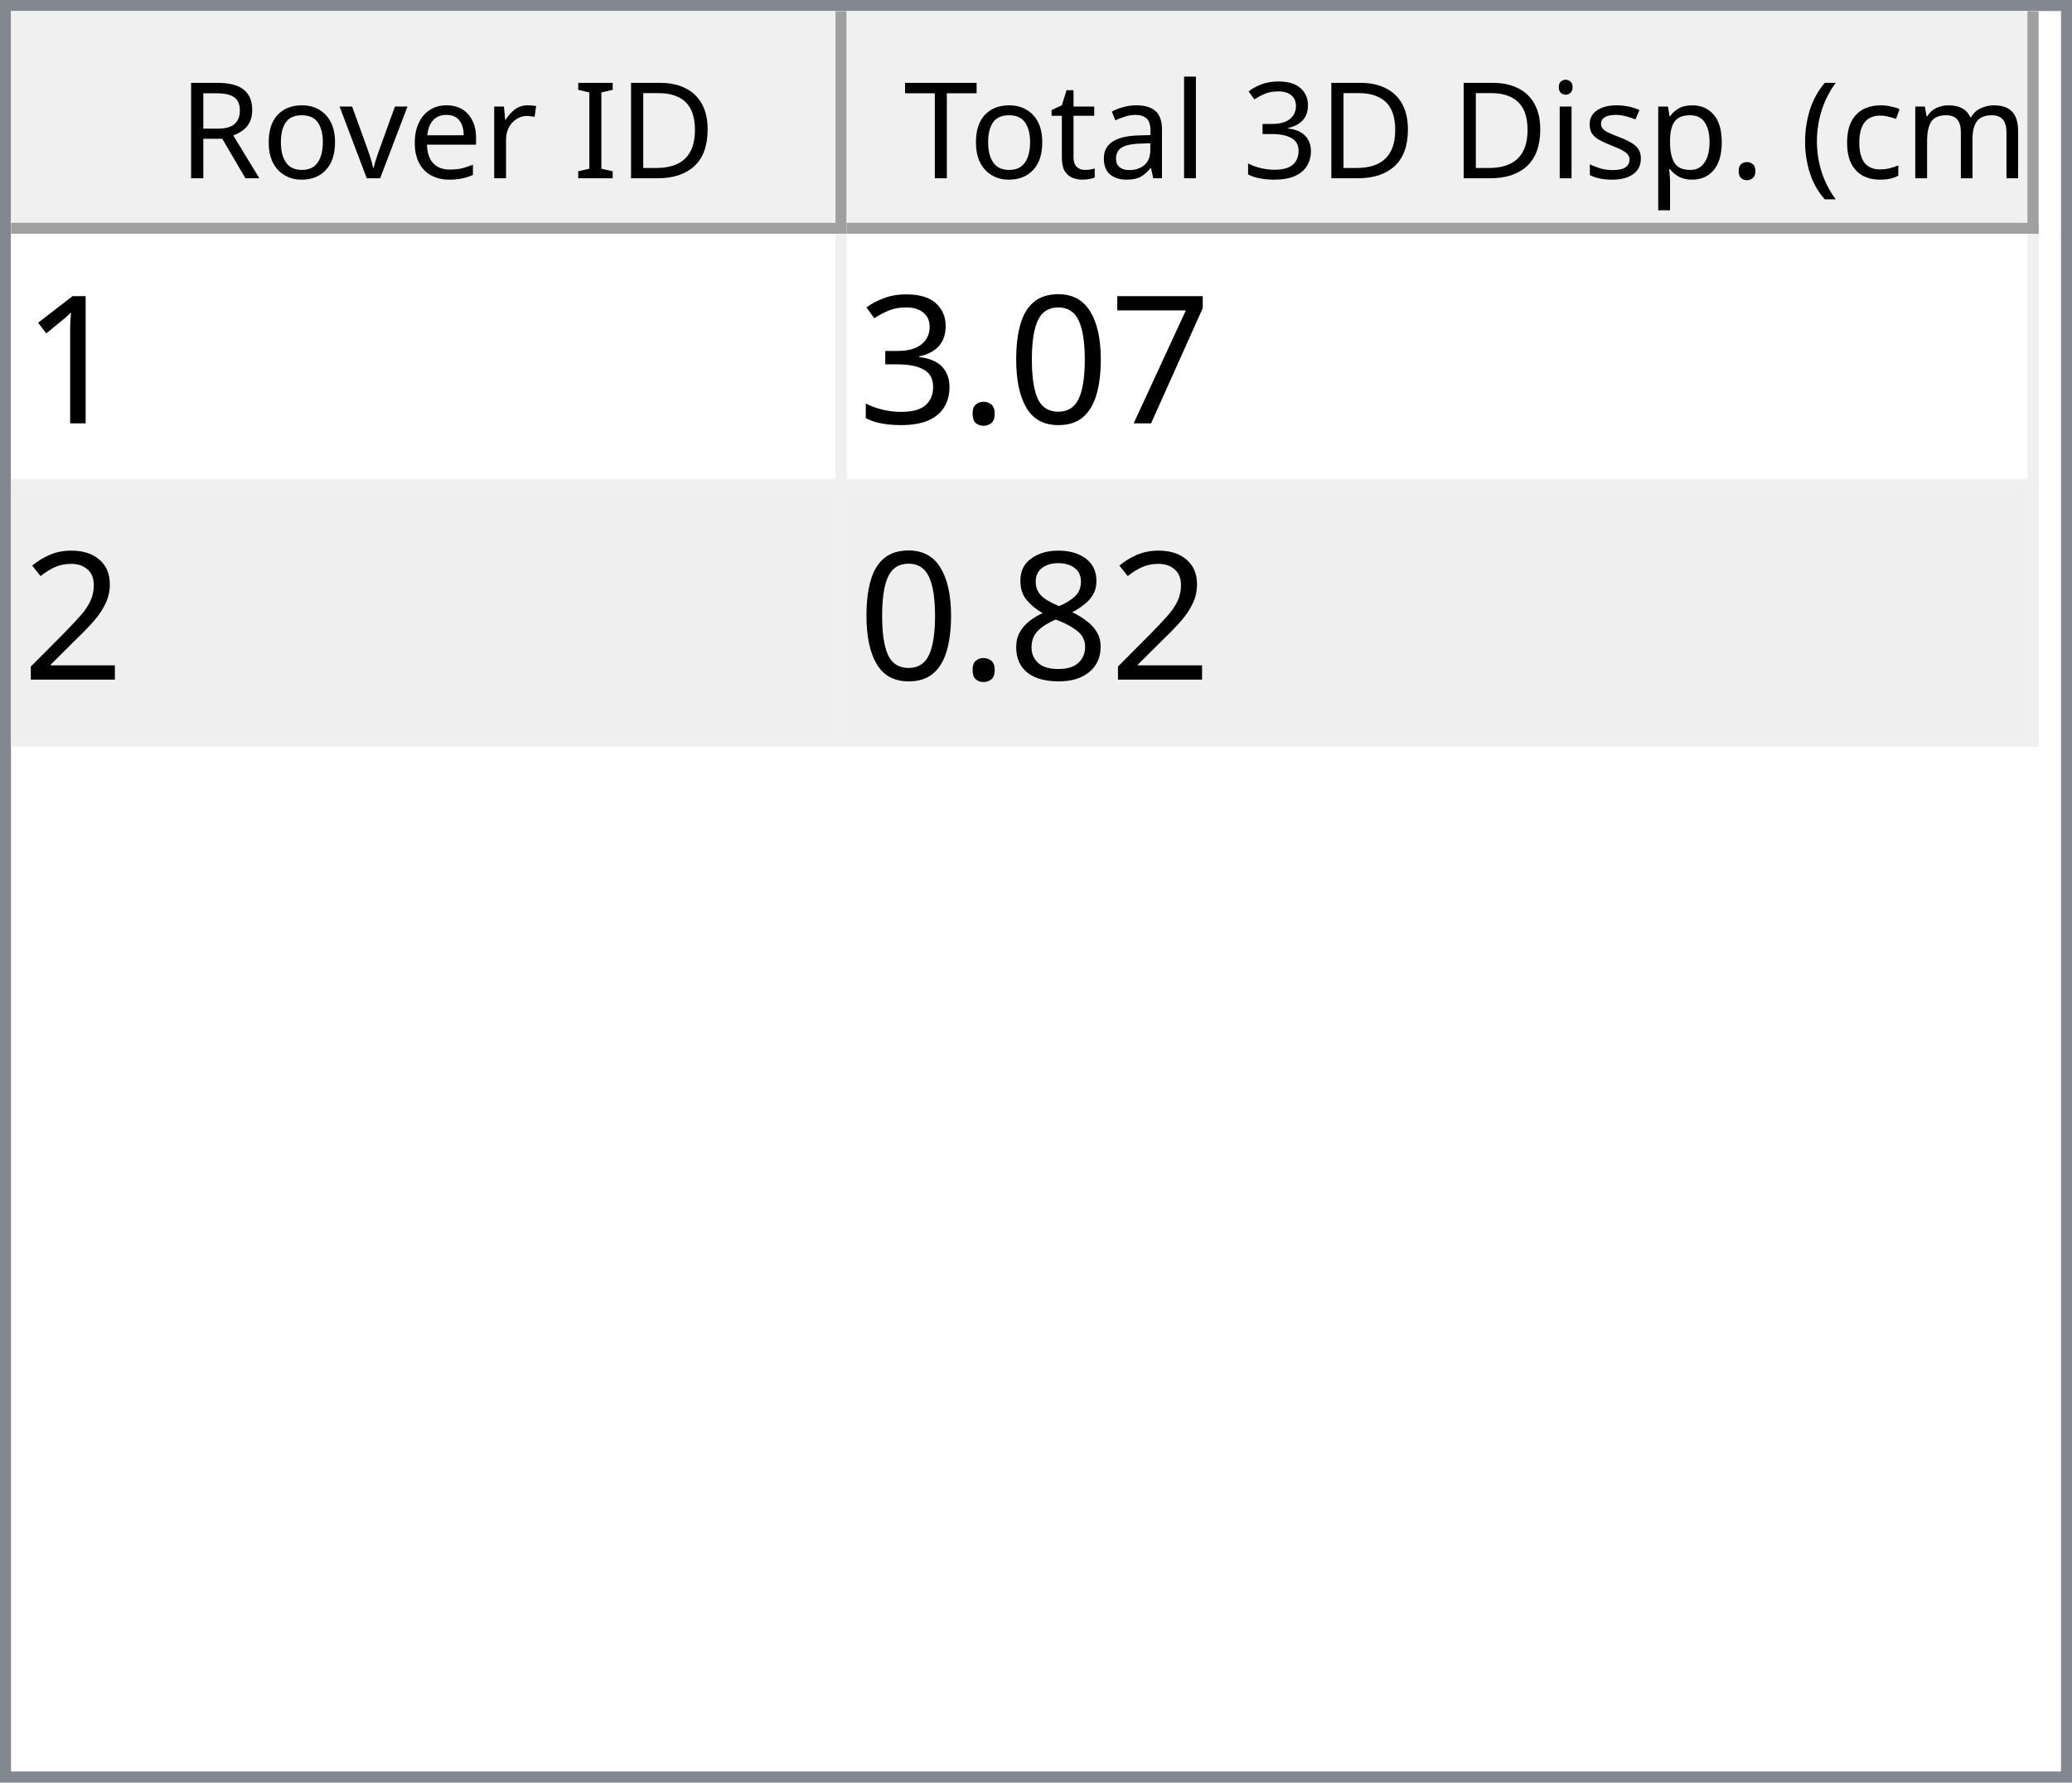
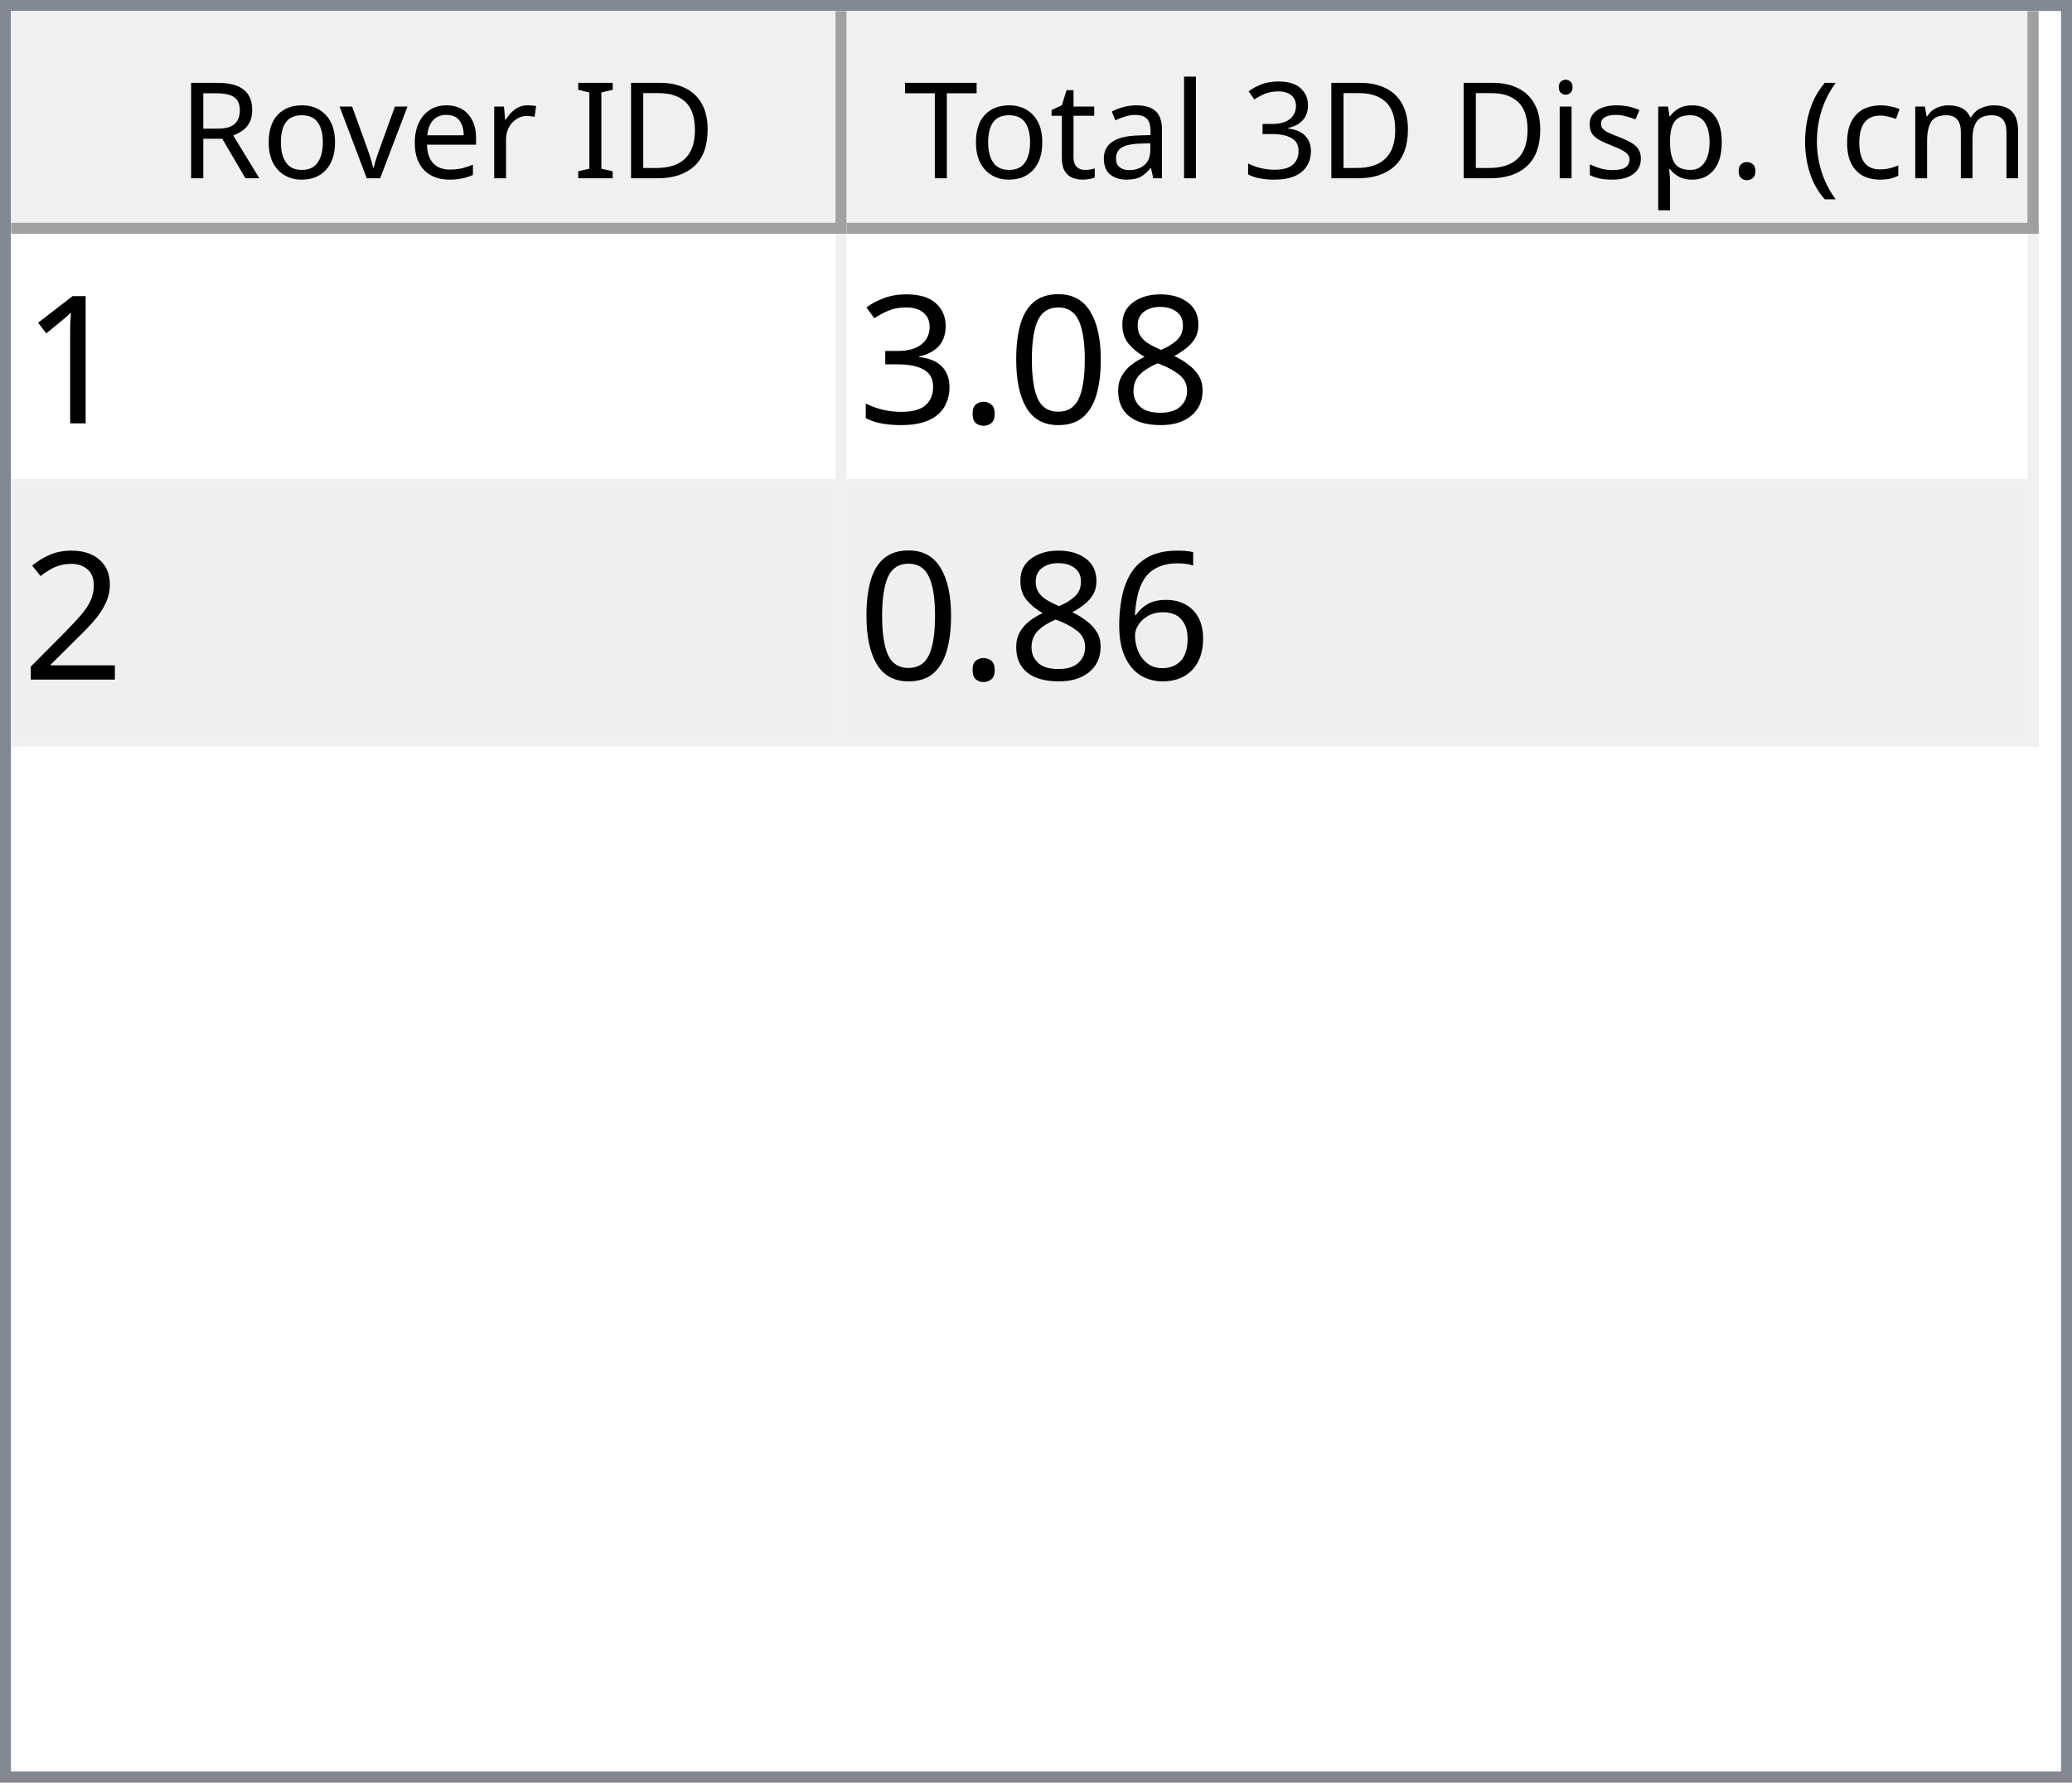
<svg xmlns="http://www.w3.org/2000/svg" style="fill-opacity:1; color-rendering:auto; color-interpolation:auto; text-rendering:auto; stroke:black; stroke-linecap:square; stroke-miterlimit:10; shape-rendering:auto; stroke-opacity:1; fill:black; stroke-dasharray:none; font-weight:normal; stroke-width:1; font-family:'Dialog'; font-style:normal; stroke-linejoin:miter; font-size:12px; stroke-dashoffset:0; image-rendering:auto;" width="186" height="160">
  <defs id="genericDefs" />
  <g>
    <defs id="defs1">
      <clipPath clipPathUnits="userSpaceOnUse" id="clipPath1">
        <path d="M0 0 L186 0 L186 160 L0 160 L0 0 Z" />
      </clipPath>
      <clipPath clipPathUnits="userSpaceOnUse" id="clipPath2">
        <path d="M0 0 L0 160 L186 160 L186 0 Z" />
      </clipPath>
      <clipPath clipPathUnits="userSpaceOnUse" id="clipPath3">
        <path d="M0 0 L0 20 L184 20 L184 0 Z" />
      </clipPath>
      <clipPath clipPathUnits="userSpaceOnUse" id="clipPath4">
        <path d="M0 0 L0 20 L75 20 L75 0 Z" />
      </clipPath>
      <clipPath clipPathUnits="userSpaceOnUse" id="clipPath5">
        <path d="M1 1 L1 19 L74 19 L74 1 Z" />
      </clipPath>
      <clipPath clipPathUnits="userSpaceOnUse" id="clipPath6">
        <path d="M0 0 L0 18 L73 18 L73 0 Z" />
      </clipPath>
      <clipPath clipPathUnits="userSpaceOnUse" id="clipPath7">
        <path d="M-0.5 -0.5 L-0.5 19.5 L74.5 19.5 L74.5 -0.5 Z" />
      </clipPath>
      <clipPath clipPathUnits="userSpaceOnUse" id="clipPath8">
        <path d="M0 0 L0 20 L107 20 L107 0 Z" />
      </clipPath>
      <clipPath clipPathUnits="userSpaceOnUse" id="clipPath9">
        <path d="M1 1 L1 19 L106 19 L106 1 Z" />
      </clipPath>
      <clipPath clipPathUnits="userSpaceOnUse" id="clipPath10">
        <path d="M0 0 L0 18 L105 18 L105 0 Z" />
      </clipPath>
      <clipPath clipPathUnits="userSpaceOnUse" id="clipPath11">
        <path d="M-0.5 -0.5 L-0.5 19.5 L106.5 19.5 L106.5 -0.5 Z" />
      </clipPath>
      <clipPath clipPathUnits="userSpaceOnUse" id="clipPath12">
        <path d="M0 0 L0 138 L184 138 L184 0 Z" />
      </clipPath>
      <clipPath clipPathUnits="userSpaceOnUse" id="clipPath13">
        <path d="M0 0 L0 46 L182 46 L182 0 Z" />
      </clipPath>
      <clipPath clipPathUnits="userSpaceOnUse" id="clipPath14">
        <path d="M-0.5 -0.5 L-0.5 45.5 L181.5 45.5 L181.5 -0.5 Z" />
      </clipPath>
      <clipPath clipPathUnits="userSpaceOnUse" id="clipPath15">
        <path d="M0 0 L0 22 L74 22 L74 0 Z" />
      </clipPath>
      <clipPath clipPathUnits="userSpaceOnUse" id="clipPath16">
        <path d="M0 0 L0 22 L106 22 L106 0 Z" />
      </clipPath>
      <font horiz-adv-x="64.551" id="font1">
        <font-face ascent="107.91" descent="25.098" units-per-em="100" style="font-style:normal; font-family:Segoe UI; font-weight:normal;" />
        <missing-glyph horiz-adv-x="64.551" d="M8.109 0 L8.109 68.266 L56.453 68.266 L56.453 0 L8.109 0 ZM15.328 7.234 L49.219 7.234 L49.219 61.031 L15.328 61.031 L15.328 7.234 Z" />
        <glyph unicode="D" horiz-adv-x="70.117" d="M9.188 0 L9.188 70.016 L28.516 70.016 Q65.531 70.016 65.531 35.891 Q65.531 19.672 55.25 9.836 Q44.969 0 27.734 0 L9.188 0 ZM17.391 62.594 L17.391 7.422 L27.828 7.422 Q41.609 7.422 49.273 14.797 Q56.938 22.172 56.938 35.688 Q56.938 62.594 28.328 62.594 L17.391 62.594 Z" />
        <glyph unicode="I" horiz-adv-x="26.611" d="M17.391 0 L9.188 0 L9.188 70.016 L17.391 70.016 L17.391 0 Z" />
        <glyph unicode=" " horiz-adv-x="27.393" d="" />
        <glyph unicode="r" horiz-adv-x="34.766" d="M34.188 41.891 Q32.078 43.5 28.125 43.5 Q23 43.5 19.555 38.672 Q16.109 33.844 16.109 25.484 L16.109 0 L8.109 0 L8.109 50 L16.109 50 L16.109 39.703 L16.312 39.703 Q18.016 44.969 21.531 47.922 Q25.047 50.875 29.391 50.875 Q32.516 50.875 34.188 50.203 L34.188 41.891 Z" />
        <glyph unicode="e" horiz-adv-x="52.295" d="M48.297 23 L12.984 23 Q13.188 14.656 17.484 10.109 Q21.781 5.562 29.297 5.562 Q37.75 5.562 44.828 11.141 L44.828 3.609 Q38.234 -1.172 27.391 -1.172 Q16.797 -1.172 10.742 5.641 Q4.688 12.453 4.688 24.812 Q4.688 36.469 11.305 43.82 Q17.922 51.172 27.734 51.172 Q37.547 51.172 42.922 44.828 Q48.297 38.484 48.297 27.203 L48.297 23 ZM40.094 29.781 Q40.047 36.719 36.75 40.578 Q33.453 44.438 27.594 44.438 Q21.922 44.438 17.969 40.383 Q14.016 36.328 13.094 29.781 L40.094 29.781 Z" />
        <glyph unicode="v" horiz-adv-x="47.9" d="M47.406 50 L27.484 0 L19.625 0 L0.688 50 L9.469 50 L22.172 13.672 Q23.578 9.672 23.922 6.688 L24.125 6.688 Q24.609 10.453 25.688 13.484 L38.969 50 L47.406 50 Z" />
        <glyph unicode="o" horiz-adv-x="58.594" d="M29 -1.172 Q17.922 -1.172 11.305 5.836 Q4.688 12.844 4.688 24.422 Q4.688 37.016 11.57 44.094 Q18.453 51.172 30.172 51.172 Q41.359 51.172 47.633 44.289 Q53.906 37.406 53.906 25.203 Q53.906 13.234 47.141 6.031 Q40.375 -1.172 29 -1.172 ZM29.594 44.438 Q21.875 44.438 17.383 39.188 Q12.891 33.938 12.891 24.703 Q12.891 15.828 17.43 10.695 Q21.969 5.562 29.594 5.562 Q37.359 5.562 41.531 10.594 Q45.703 15.625 45.703 24.906 Q45.703 34.281 41.531 39.359 Q37.359 44.438 29.594 44.438 Z" />
        <glyph unicode="R" horiz-adv-x="59.814" d="M59.375 0 L49.609 0 L37.891 19.625 Q36.281 22.359 34.766 24.289 Q33.25 26.219 31.664 27.438 Q30.078 28.656 28.25 29.219 Q26.422 29.781 24.125 29.781 L17.391 29.781 L17.391 0 L9.188 0 L9.188 70.016 L30.078 70.016 Q34.672 70.016 38.555 68.867 Q42.438 67.719 45.289 65.375 Q48.141 63.031 49.758 59.547 Q51.375 56.062 51.375 51.375 Q51.375 47.703 50.273 44.656 Q49.172 41.609 47.148 39.211 Q45.125 36.812 42.266 35.133 Q39.406 33.453 35.844 32.516 L35.844 32.328 Q37.594 31.547 38.891 30.547 Q40.188 29.547 41.359 28.18 Q42.531 26.812 43.68 25.078 Q44.828 23.344 46.234 21.047 L59.375 0 ZM17.391 62.594 L17.391 37.203 L28.516 37.203 Q31.594 37.203 34.203 38.133 Q36.812 39.062 38.719 40.797 Q40.625 42.531 41.703 45.047 Q42.781 47.562 42.781 50.688 Q42.781 56.297 39.141 59.445 Q35.5 62.594 28.609 62.594 L17.391 62.594 Z" />
        <glyph unicode=")" horiz-adv-x="30.176" d="M8.297 -15.922 L1.172 -15.922 Q16.406 2.344 16.406 26.812 Q16.406 51.469 1.078 70.016 L8.297 70.016 Q23.531 52.156 23.531 26.703 Q23.531 1.375 8.297 -15.922 Z" />
        <glyph unicode="m" horiz-adv-x="86.133" d="M79.109 0 L71.094 0 L71.094 28.719 Q71.094 37.016 68.531 40.727 Q65.969 44.438 59.906 44.438 Q54.781 44.438 51.195 39.75 Q47.609 35.062 47.609 28.516 L47.609 0 L39.594 0 L39.594 29.688 Q39.594 44.438 28.219 44.438 Q22.953 44.438 19.531 40.016 Q16.109 35.594 16.109 28.516 L16.109 0 L8.109 0 L8.109 50 L16.109 50 L16.109 42.094 L16.312 42.094 Q21.625 51.172 31.844 51.172 Q36.969 51.172 40.773 48.312 Q44.578 45.453 46 40.828 Q51.562 51.172 62.594 51.172 Q79.109 51.172 79.109 30.812 L79.109 0 Z" />
        <glyph unicode="c" horiz-adv-x="46.191" d="M42.188 2.297 Q36.422 -1.172 28.516 -1.172 Q17.828 -1.172 11.258 5.789 Q4.688 12.75 4.688 23.828 Q4.688 36.188 11.766 43.68 Q18.844 51.172 30.672 51.172 Q37.25 51.172 42.281 48.734 L42.281 40.531 Q36.719 44.438 30.375 44.438 Q22.703 44.438 17.797 38.945 Q12.891 33.453 12.891 24.516 Q12.891 15.719 17.508 10.641 Q22.125 5.562 29.891 5.562 Q36.422 5.562 42.188 9.906 L42.188 2.297 Z" />
        <glyph unicode="(" horiz-adv-x="30.176" d="M29.109 -15.922 L21.969 -15.922 Q6.844 1.375 6.844 26.703 Q6.844 52.156 21.969 70.016 L29.203 70.016 Q13.875 51.469 13.875 26.812 Q13.875 2.344 29.109 -15.922 Z" />
        <glyph unicode="." horiz-adv-x="21.68" d="M10.891 -1.078 Q8.641 -1.078 7.055 0.539 Q5.469 2.156 5.469 4.391 Q5.469 6.641 7.055 8.273 Q8.641 9.906 10.891 9.906 Q13.188 9.906 14.797 8.273 Q16.406 6.641 16.406 4.391 Q16.406 2.156 14.797 0.539 Q13.188 -1.078 10.891 -1.078 Z" />
        <glyph unicode="p" horiz-adv-x="58.789" d="M16.312 7.234 L16.109 7.234 L16.109 -23 L8.109 -23 L8.109 50 L16.109 50 L16.109 41.219 L16.312 41.219 Q22.219 51.172 33.594 51.172 Q43.266 51.172 48.688 44.461 Q54.109 37.75 54.109 26.469 Q54.109 13.922 48 6.375 Q41.891 -1.172 31.297 -1.172 Q21.578 -1.172 16.312 7.234 ZM16.109 27.391 L16.109 20.406 Q16.109 14.203 20.141 9.883 Q24.172 5.562 30.375 5.562 Q37.641 5.562 41.773 11.133 Q45.906 16.703 45.906 26.609 Q45.906 34.969 42.047 39.703 Q38.188 44.438 31.594 44.438 Q24.609 44.438 20.359 39.578 Q16.109 34.719 16.109 27.391 Z" />
        <glyph unicode="s" horiz-adv-x="42.432" d="M5.078 1.812 L5.078 10.406 Q11.625 5.562 19.484 5.562 Q30.031 5.562 30.031 12.594 Q30.031 14.594 29.125 15.992 Q28.219 17.391 26.68 18.461 Q25.141 19.531 23.07 20.383 Q21 21.234 18.609 22.172 Q15.281 23.484 12.766 24.828 Q10.25 26.172 8.57 27.859 Q6.891 29.547 6.031 31.695 Q5.172 33.844 5.172 36.719 Q5.172 40.234 6.789 42.945 Q8.406 45.656 11.086 47.484 Q13.766 49.312 17.211 50.242 Q20.656 51.172 24.312 51.172 Q30.812 51.172 35.938 48.922 L35.938 40.828 Q30.422 44.438 23.25 44.438 Q21 44.438 19.195 43.922 Q17.391 43.406 16.094 42.477 Q14.797 41.547 14.086 40.258 Q13.375 38.969 13.375 37.406 Q13.375 35.453 14.086 34.133 Q14.797 32.812 16.164 31.789 Q17.531 30.766 19.484 29.938 Q21.438 29.109 23.922 28.125 Q27.25 26.859 29.883 25.516 Q32.516 24.172 34.375 22.484 Q36.234 20.797 37.234 18.602 Q38.234 16.406 38.234 13.375 Q38.234 9.672 36.602 6.938 Q34.969 4.203 32.234 2.398 Q29.5 0.594 25.93 -0.289 Q22.359 -1.172 18.453 -1.172 Q10.75 -1.172 5.078 1.812 Z" />
        <glyph unicode="i" horiz-adv-x="24.219" d="M12.203 62.703 Q10.062 62.703 8.547 64.164 Q7.031 65.625 7.031 67.875 Q7.031 70.125 8.547 71.609 Q10.062 73.094 12.203 73.094 Q14.406 73.094 15.945 71.609 Q17.484 70.125 17.484 67.875 Q17.484 65.719 15.945 64.211 Q14.406 62.703 12.203 62.703 ZM16.109 0 L8.109 0 L8.109 50 L16.109 50 L16.109 0 Z" />
        <glyph unicode="3" horiz-adv-x="53.906" d="M46.531 19.828 Q46.531 15.094 44.75 11.211 Q42.969 7.328 39.719 4.57 Q36.469 1.812 31.93 0.297 Q27.391 -1.219 21.922 -1.219 Q11.922 -1.219 6 2.594 L6 11.188 Q13.094 5.609 22.219 5.609 Q25.875 5.609 28.828 6.539 Q31.781 7.469 33.906 9.227 Q36.031 10.984 37.18 13.477 Q38.328 15.969 38.328 19.094 Q38.328 32.812 18.797 32.812 L12.984 32.812 L12.984 39.594 L18.5 39.594 Q35.797 39.594 35.797 52.484 Q35.797 64.406 22.609 64.406 Q15.188 64.406 8.688 59.422 L8.688 67.188 Q15.375 71.188 24.609 71.188 Q29 71.188 32.57 69.969 Q36.141 68.75 38.68 66.555 Q41.219 64.359 42.609 61.281 Q44 58.203 44 54.5 Q44 40.672 30.031 36.719 L30.031 36.531 Q33.594 36.141 36.625 34.797 Q39.656 33.453 41.852 31.305 Q44.047 29.156 45.289 26.25 Q46.531 23.344 46.531 19.828 Z" />
        <glyph unicode="l" horiz-adv-x="24.219" d="M16.109 0 L8.109 0 L8.109 74.031 L16.109 74.031 L16.109 0 Z" />
        <glyph unicode="a" horiz-adv-x="50.879" d="M43.891 0 L35.891 0 L35.891 7.812 L35.688 7.812 Q30.469 -1.172 20.312 -1.172 Q12.844 -1.172 8.617 2.781 Q4.391 6.734 4.391 13.281 Q4.391 27.297 20.906 29.594 L35.891 31.688 Q35.891 44.438 25.594 44.438 Q16.547 44.438 9.281 38.281 L9.281 46.484 Q16.656 51.172 26.266 51.172 Q43.891 51.172 43.891 32.516 L43.891 0 ZM35.891 25.297 L23.828 23.641 Q18.266 22.859 15.43 20.875 Q12.594 18.891 12.594 13.875 Q12.594 10.203 15.211 7.883 Q17.828 5.562 22.172 5.562 Q28.125 5.562 32.008 9.742 Q35.891 13.922 35.891 20.312 L35.891 25.297 Z" />
        <glyph unicode="t" horiz-adv-x="33.887" d="M31.297 0.484 Q28.469 -1.078 23.828 -1.078 Q10.688 -1.078 10.688 13.578 L10.688 43.172 L2.094 43.172 L2.094 50 L10.688 50 L10.688 62.203 L18.703 64.797 L18.703 50 L31.297 50 L31.297 43.172 L18.703 43.172 L18.703 14.984 Q18.703 9.969 20.414 7.82 Q22.125 5.672 26.078 5.672 Q29.109 5.672 31.297 7.328 L31.297 0.484 Z" />
        <glyph unicode="T" horiz-adv-x="52.393" d="M50.594 62.594 L30.375 62.594 L30.375 0 L22.172 0 L22.172 62.594 L2 62.594 L2 70.016 L50.594 70.016 L50.594 62.594 Z" />
      </font>
      <font horiz-adv-x="75.0" id="font2">
        <font-face ascent="100.537" descent="21.973" units-per-em="100" style="font-style:normal; font-family:sans-serif; font-weight:normal;" />
        <missing-glyph horiz-adv-x="75.0" d="M12.5 0 L12.5 62.5 L62.5 62.5 L62.5 0 L12.5 0 ZM14.062 1.562 L60.938 1.562 L60.938 60.938 L14.062 60.938 L14.062 1.562 Z" />
        <glyph unicode="1" horiz-adv-x="55.615" d="M37.25 0 L28.469 0 L28.469 56 Q25.297 52.984 20.141 49.953 Q14.984 46.922 10.891 45.406 L10.891 53.906 Q18.266 57.375 23.781 62.305 Q29.297 67.234 31.594 71.875 L37.25 71.875 L37.25 0 Z" />
-         <glyph unicode="7" horiz-adv-x="55.615" d="M4.734 62.203 L4.734 70.656 L51.078 70.656 L51.078 63.812 Q44.234 56.547 37.523 44.484 Q30.812 32.422 27.156 19.672 Q24.516 10.688 23.781 0 L14.75 0 Q14.891 8.453 18.062 20.414 Q21.234 32.375 27.172 43.484 Q33.109 54.594 39.797 62.203 L4.734 62.203 Z" />
+         <glyph unicode="8" horiz-adv-x="55.615" d="M17.672 38.812 Q12.203 40.828 9.57 44.539 Q6.938 48.25 6.938 53.422 Q6.938 61.234 12.555 66.555 Q18.172 71.875 27.484 71.875 Q36.859 71.875 42.578 66.43 Q48.297 60.984 48.297 53.172 Q48.297 48.188 45.68 44.508 Q43.062 40.828 37.75 38.812 Q44.344 36.672 47.781 31.883 Q51.219 27.094 51.219 20.453 Q51.219 11.281 44.727 5.031 Q38.234 -1.219 27.641 -1.219 Q17.047 -1.219 10.547 5.055 Q4.047 11.328 4.047 20.703 Q4.047 27.688 7.594 32.398 Q11.141 37.109 17.672 38.812 ZM15.922 53.719 Q15.922 48.641 19.195 45.414 Q22.469 42.188 27.688 42.188 Q32.766 42.188 36.016 45.383 Q39.266 48.578 39.266 53.219 Q39.266 58.062 35.914 61.359 Q32.562 64.656 27.594 64.656 Q22.562 64.656 19.242 61.43 Q15.922 58.203 15.922 53.719 ZM13.094 20.656 Q13.094 16.891 14.875 13.375 Q16.656 9.859 20.172 7.93 Q23.688 6 27.734 6 Q34.031 6 38.133 10.055 Q42.234 14.109 42.234 20.359 Q42.234 26.703 38.016 30.859 Q33.797 35.016 27.438 35.016 Q21.234 35.016 17.164 30.914 Q13.094 26.812 13.094 20.656 Z" />
        <glyph unicode="0" horiz-adv-x="55.615" d="M4.156 35.297 Q4.156 48 6.766 55.742 Q9.375 63.484 14.523 67.68 Q19.672 71.875 27.484 71.875 Q33.25 71.875 37.594 69.555 Q41.938 67.234 44.773 62.867 Q47.609 58.5 49.219 52.227 Q50.828 45.953 50.828 35.297 Q50.828 22.703 48.242 14.969 Q45.656 7.234 40.508 3.008 Q35.359 -1.219 27.484 -1.219 Q17.141 -1.219 11.234 6.203 Q4.156 15.141 4.156 35.297 ZM13.188 35.297 Q13.188 17.672 17.312 11.836 Q21.438 6 27.484 6 Q33.547 6 37.672 11.859 Q41.797 17.719 41.797 35.297 Q41.797 52.984 37.672 58.789 Q33.547 64.594 27.391 64.594 Q21.344 64.594 17.719 59.469 Q13.188 52.938 13.188 35.297 Z" />
        <glyph unicode="." horiz-adv-x="27.783" d="M9.078 0 L9.078 10.016 L19.094 10.016 L19.094 0 L9.078 0 Z" />
        <glyph unicode="3" horiz-adv-x="55.615" d="M4.203 18.891 L12.984 20.062 Q14.5 12.594 18.141 9.297 Q21.781 6 27 6 Q33.203 6 37.477 10.297 Q41.75 14.594 41.75 20.953 Q41.75 27 37.797 30.93 Q33.844 34.859 27.734 34.859 Q25.25 34.859 21.531 33.891 L22.516 41.609 Q23.391 41.5 23.922 41.5 Q29.547 41.5 34.039 44.43 Q38.531 47.359 38.531 53.469 Q38.531 58.297 35.258 61.477 Q31.984 64.656 26.812 64.656 Q21.688 64.656 18.266 61.43 Q14.844 58.203 13.875 51.766 L5.078 53.328 Q6.688 62.156 12.398 67.016 Q18.109 71.875 26.609 71.875 Q32.469 71.875 37.398 69.359 Q42.328 66.844 44.945 62.5 Q47.562 58.156 47.562 53.266 Q47.562 48.641 45.07 44.828 Q42.578 41.016 37.703 38.766 Q44.047 37.312 47.562 32.695 Q51.078 28.078 51.078 21.141 Q51.078 11.766 44.242 5.25 Q37.406 -1.266 26.953 -1.266 Q17.531 -1.266 11.305 4.352 Q5.078 9.969 4.203 18.891 Z" />
        <glyph unicode="2" horiz-adv-x="55.615" d="M50.344 8.453 L50.344 0 L3.031 0 Q2.938 3.172 4.047 6.109 Q5.859 10.938 9.836 15.625 Q13.812 20.312 21.344 26.469 Q33.016 36.031 37.117 41.625 Q41.219 47.219 41.219 52.203 Q41.219 57.422 37.477 61.008 Q33.734 64.594 27.734 64.594 Q21.391 64.594 17.578 60.789 Q13.766 56.984 13.719 50.25 L4.688 51.172 Q5.609 61.281 11.664 66.578 Q17.719 71.875 27.938 71.875 Q38.234 71.875 44.242 66.164 Q50.25 60.453 50.25 52 Q50.25 47.703 48.492 43.555 Q46.734 39.406 42.656 34.812 Q38.578 30.219 29.109 22.219 Q21.188 15.578 18.945 13.211 Q16.703 10.844 15.234 8.453 L50.344 8.453 Z" />
-         <glyph unicode="8" horiz-adv-x="55.615" d="M17.672 38.812 Q12.203 40.828 9.57 44.539 Q6.938 48.25 6.938 53.422 Q6.938 61.234 12.555 66.555 Q18.172 71.875 27.484 71.875 Q36.859 71.875 42.578 66.43 Q48.297 60.984 48.297 53.172 Q48.297 48.188 45.68 44.508 Q43.062 40.828 37.75 38.812 Q44.344 36.672 47.781 31.883 Q51.219 27.094 51.219 20.453 Q51.219 11.281 44.727 5.031 Q38.234 -1.219 27.641 -1.219 Q17.047 -1.219 10.547 5.055 Q4.047 11.328 4.047 20.703 Q4.047 27.688 7.594 32.398 Q11.141 37.109 17.672 38.812 ZM15.922 53.719 Q15.922 48.641 19.195 45.414 Q22.469 42.188 27.688 42.188 Q32.766 42.188 36.016 45.383 Q39.266 48.578 39.266 53.219 Q39.266 58.062 35.914 61.359 Q32.562 64.656 27.594 64.656 Q22.562 64.656 19.242 61.43 Q15.922 58.203 15.922 53.719 ZM13.094 20.656 Q13.094 16.891 14.875 13.375 Q16.656 9.859 20.172 7.93 Q23.688 6 27.734 6 Q34.031 6 38.133 10.055 Q42.234 14.109 42.234 20.359 Q42.234 26.703 38.016 30.859 Q33.797 35.016 27.438 35.016 Q21.234 35.016 17.164 30.914 Q13.094 26.812 13.094 20.656 Z" />
+         <glyph unicode="6" horiz-adv-x="55.615" d="M49.75 54.047 L41.016 53.375 Q39.844 58.547 37.703 60.891 Q34.125 64.656 28.906 64.656 Q24.703 64.656 21.531 62.312 Q17.391 59.281 14.992 53.469 Q12.594 47.656 12.5 36.922 Q15.672 41.75 20.266 44.094 Q24.859 46.438 29.891 46.438 Q38.672 46.438 44.852 39.969 Q51.031 33.5 51.031 23.25 Q51.031 16.5 48.125 10.719 Q45.219 4.938 40.141 1.859 Q35.062 -1.219 28.609 -1.219 Q17.625 -1.219 10.695 6.859 Q3.766 14.938 3.766 33.5 Q3.766 54.25 11.422 63.672 Q18.109 71.875 29.438 71.875 Q37.891 71.875 43.289 67.141 Q48.688 62.406 49.75 54.047 ZM13.875 23.188 Q13.875 18.656 15.797 14.508 Q17.719 10.359 21.188 8.18 Q24.656 6 28.469 6 Q34.031 6 38.039 10.492 Q42.047 14.984 42.047 22.703 Q42.047 30.125 38.086 34.398 Q34.125 38.672 28.125 38.672 Q22.172 38.672 18.023 34.398 Q13.875 30.125 13.875 23.188 Z" />
      </font>
    </defs>
    <g style="fill:white; stroke:white;">
      <rect x="0" y="0" width="186" style="clip-path:url(#clipPath1); stroke:none;" height="160" />
    </g>
    <g style="fill:white; text-rendering:optimizeSpeed; color-rendering:optimizeSpeed; image-rendering:optimizeSpeed; shape-rendering:crispEdges; stroke:white; color-interpolation:sRGB;">
      <rect x="0" width="186" height="160" y="0" style="stroke:none;" />
      <path style="stroke:none;" d="M0 160 L186 160 L186 0 L0 0 Z" />
    </g>
    <g style="fill:rgb(240,240,240); font-family:'Segoe UI'; stroke:rgb(240,240,240);">
      <rect x="0" y="0" width="186" style="clip-path:url(#clipPath2); stroke:none;" height="160" />
    </g>
    <g style="fill:rgb(130,135,144); font-family:'Segoe UI'; stroke:rgb(130,135,144);">
      <path d="M0 0 L186 0 L186 160 L0 160 L0 0 ZM1 1 L185 1 L185 159 L1 159 L1 1 Z" style="fill-rule:evenodd; clip-path:url(#clipPath2); stroke:none;" />
    </g>
    <g style="fill:white; font-family:'Segoe UI'; stroke:white;" transform="translate(1,1)">
      <rect x="0" y="0" width="184" style="clip-path:url(#clipPath3); stroke:none;" height="20" />
    </g>
    <g style="fill:rgb(240,240,240); font-family:'Segoe UI'; stroke:rgb(240,240,240);" transform="translate(1,1)">
      <rect x="0" y="0" width="75" style="clip-path:url(#clipPath4); stroke:none;" height="20" />
    </g>
    <g style="font-family:'Segoe UI';" transform="translate(2,2)">
      <text x="14" xml:space="preserve" y="14" style="clip-path:url(#clipPath6); stroke:none;">Rover ID</text>
    </g>
    <g style="fill:rgb(160,160,160); font-family:'Segoe UI'; stroke:rgb(160,160,160); stroke-linejoin:bevel;" transform="translate(1.5,1.5)">
      <line x1="74" x2="74" y1="0" style="fill:none; clip-path:url(#clipPath7);" y2="19" />
    </g>
    <g style="fill:rgb(160,160,160); font-family:'Segoe UI'; stroke:rgb(160,160,160); stroke-linejoin:bevel;" transform="matrix(1,0,0,1,1,1) translate(0.5,0.5)">
      <line x1="0" x2="74" y1="19" style="fill:none; clip-path:url(#clipPath7);" y2="19" />
    </g>
    <g style="fill:rgb(240,240,240); font-family:'Segoe UI'; stroke:rgb(240,240,240);" transform="translate(76,1)">
      <rect x="0" y="0" width="107" style="clip-path:url(#clipPath8); stroke:none;" height="20" />
    </g>
    <g style="font-family:'Segoe UI';" transform="translate(77,2)">
      <text x="1" xml:space="preserve" y="14" style="clip-path:url(#clipPath10); stroke:none;"> Total 3D Disp. (cm)</text>
    </g>
    <g style="fill:rgb(160,160,160); font-family:'Segoe UI'; stroke:rgb(160,160,160); stroke-linejoin:bevel;" transform="translate(76.5,1.5)">
      <line x1="106" x2="106" y1="0" style="fill:none; clip-path:url(#clipPath11);" y2="19" />
    </g>
    <g style="fill:rgb(160,160,160); font-family:'Segoe UI'; stroke:rgb(160,160,160); stroke-linejoin:bevel;" transform="matrix(1,0,0,1,76,1) translate(0.5,0.5)">
      <line x1="0" x2="106" y1="19" style="fill:none; clip-path:url(#clipPath11);" y2="19" />
    </g>
    <g style="fill:white; font-family:'Segoe UI'; stroke:white;" transform="translate(1,21)">
      <rect x="0" y="0" width="184" style="clip-path:url(#clipPath12); stroke:none;" height="138" />
    </g>
    <g style="fill:rgb(240,240,240); font-size:16px; font-family:sans-serif; stroke:rgb(240,240,240);" transform="translate(1,21)">
      <rect x="0" y="0" width="182" style="clip-path:url(#clipPath13); stroke:none;" height="46" />
      <line transform="translate(0.5,0.5)" x1="0" x2="181" y1="22" style="clip-path:url(#clipPath14); fill:none; stroke-linejoin:bevel;" y2="22" />
    </g>
    <g transform="matrix(1,0,0,1,1,21) translate(0.5,0.5)" style="fill:rgb(240,240,240); font-size:16px; font-family:sans-serif; stroke:rgb(240,240,240); stroke-linejoin:bevel;">
      <line x1="0" x2="181" y1="45" style="fill:none; clip-path:url(#clipPath14);" y2="45" />
    </g>
    <g transform="matrix(1,0,0,1,1,21) translate(0.5,0.5)" style="fill:rgb(240,240,240); font-size:16px; font-family:sans-serif; stroke:rgb(240,240,240); stroke-linejoin:bevel;">
      <line x1="74" x2="74" y1="0" style="fill:none; clip-path:url(#clipPath14);" y2="45" />
    </g>
    <g transform="matrix(1,0,0,1,1,21) translate(0.5,0.5)" style="fill:rgb(240,240,240); font-size:16px; font-family:sans-serif; stroke:rgb(240,240,240); stroke-linejoin:bevel;">
      <line x1="181" x2="181" y1="0" style="fill:none; clip-path:url(#clipPath14);" y2="45" />
    </g>
    <g style="fill:white; font-size:16px; font-family:sans-serif; stroke:white;" transform="matrix(1,0,0,1,1,21)">
      <rect x="0" y="0" width="74" style="clip-path:url(#clipPath15); stroke:none;" height="22" />
      <text x="1" y="17" style="fill:black; clip-path:url(#clipPath15); stroke:none;" xml:space="preserve">1</text>
    </g>
    <g style="fill:white; font-size:16px; font-family:sans-serif; stroke:white;" transform="matrix(1,0,0,1,1,21) translate(75,0)">
      <rect x="0" y="0" width="106" style="clip-path:url(#clipPath16); stroke:none;" height="22" />
-       <text x="1" y="17" style="fill:black; clip-path:url(#clipPath16); stroke:none;" xml:space="preserve">3.07</text>
+       <text x="1" y="17" style="fill:black; clip-path:url(#clipPath16); stroke:none;" xml:space="preserve">3.08</text>
    </g>
    <g style="fill:rgb(239,239,239); font-size:16px; font-family:sans-serif; stroke:rgb(239,239,239);" transform="matrix(1,0,0,1,1,21) translate(0,23)">
      <rect x="0" y="0" width="74" style="clip-path:url(#clipPath15); stroke:none;" height="22" />
      <text x="1" y="17" style="fill:black; clip-path:url(#clipPath15); stroke:none;" xml:space="preserve">2</text>
    </g>
    <g style="fill:rgb(239,239,239); font-size:16px; font-family:sans-serif; stroke:rgb(239,239,239);" transform="matrix(1,0,0,1,1,21) translate(75,23)">
      <rect x="0" y="0" width="106" style="clip-path:url(#clipPath16); stroke:none;" height="22" />
-       <text x="1" y="17" style="fill:black; clip-path:url(#clipPath16); stroke:none;" xml:space="preserve">0.82</text>
+       <text x="1" y="17" style="fill:black; clip-path:url(#clipPath16); stroke:none;" xml:space="preserve">0.86</text>
    </g>
  </g>
</svg>
